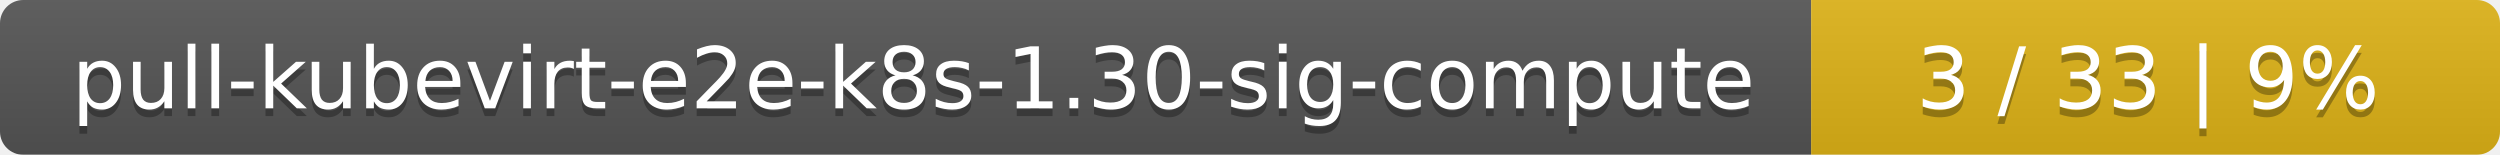
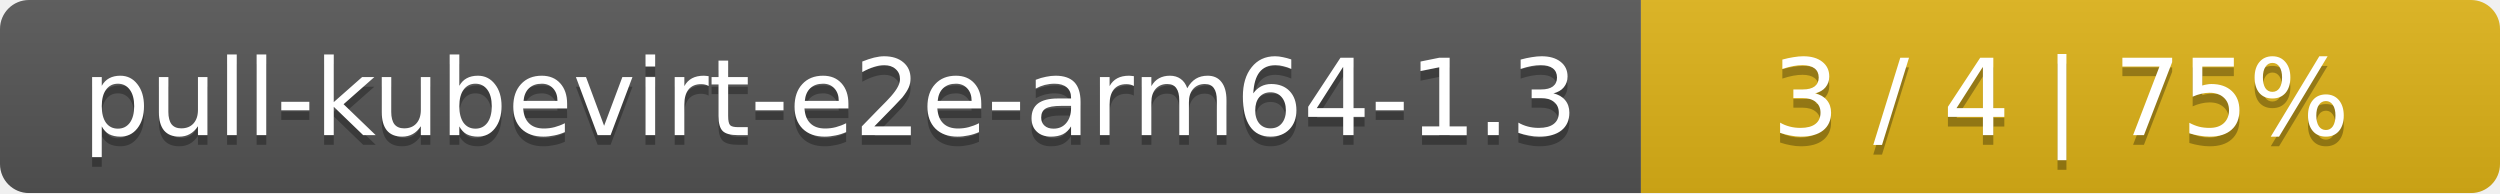
- <svg xmlns="http://www.w3.org/2000/svg" width="323" height="20">
+ <svg xmlns="http://www.w3.org/2000/svg" width="259" height="20">
  <linearGradient id="smooth" x2="0" y2="100%">
    <stop offset="0" stop-color="#bbb" stop-opacity=".1" />
    <stop offset="1" stop-opacity=".1" />
  </linearGradient>
  <mask id="round">
-     <rect width="323" height="20" rx="3" fill="#fff" />
+     <rect width="259" height="20" rx="3" fill="#fff" />
  </mask>
  <g mask="url(#round)">
-     <rect width="234" height="20" fill="#555" />
-     <rect x="234" width="89" height="20" fill="#dfb317" />
-     <rect width="323" height="20" fill="url(#smooth)" />
+     <rect width="170" height="20" fill="#555" />
+     <rect x="170" width="89" height="20" fill="#dfb317" />
+     <rect width="259" height="20" fill="url(#smooth)" />
  </g>
  <g fill="#fff" text-anchor="middle" font-family="DejaVu Sans,Verdana,Geneva,sans-serif" font-size="11">
-     <text x="118" y="15" fill="#010101" fill-opacity=".3">pull-kubevirt-e2e-k8s-1.30-sig-compute</text>
-     <text x="118" y="14">pull-kubevirt-e2e-k8s-1.30-sig-compute</text>
-     <text x="277.5" y="15" fill="#010101" fill-opacity=".3">3 / 33    |    9%</text>
-     <text x="277.5" y="14">3 / 33    |    9%</text>
+     <text x="86" y="15" fill="#010101" fill-opacity=".3">pull-kubevirt-e2e-arm64-1.3</text>
+     <text x="86" y="14">pull-kubevirt-e2e-arm64-1.3</text>
+     <text x="213.5" y="15" fill="#010101" fill-opacity=".3">3 / 4    |    75%</text>
+     <text x="213.5" y="14">3 / 4    |    75%</text>
  </g>
</svg>
